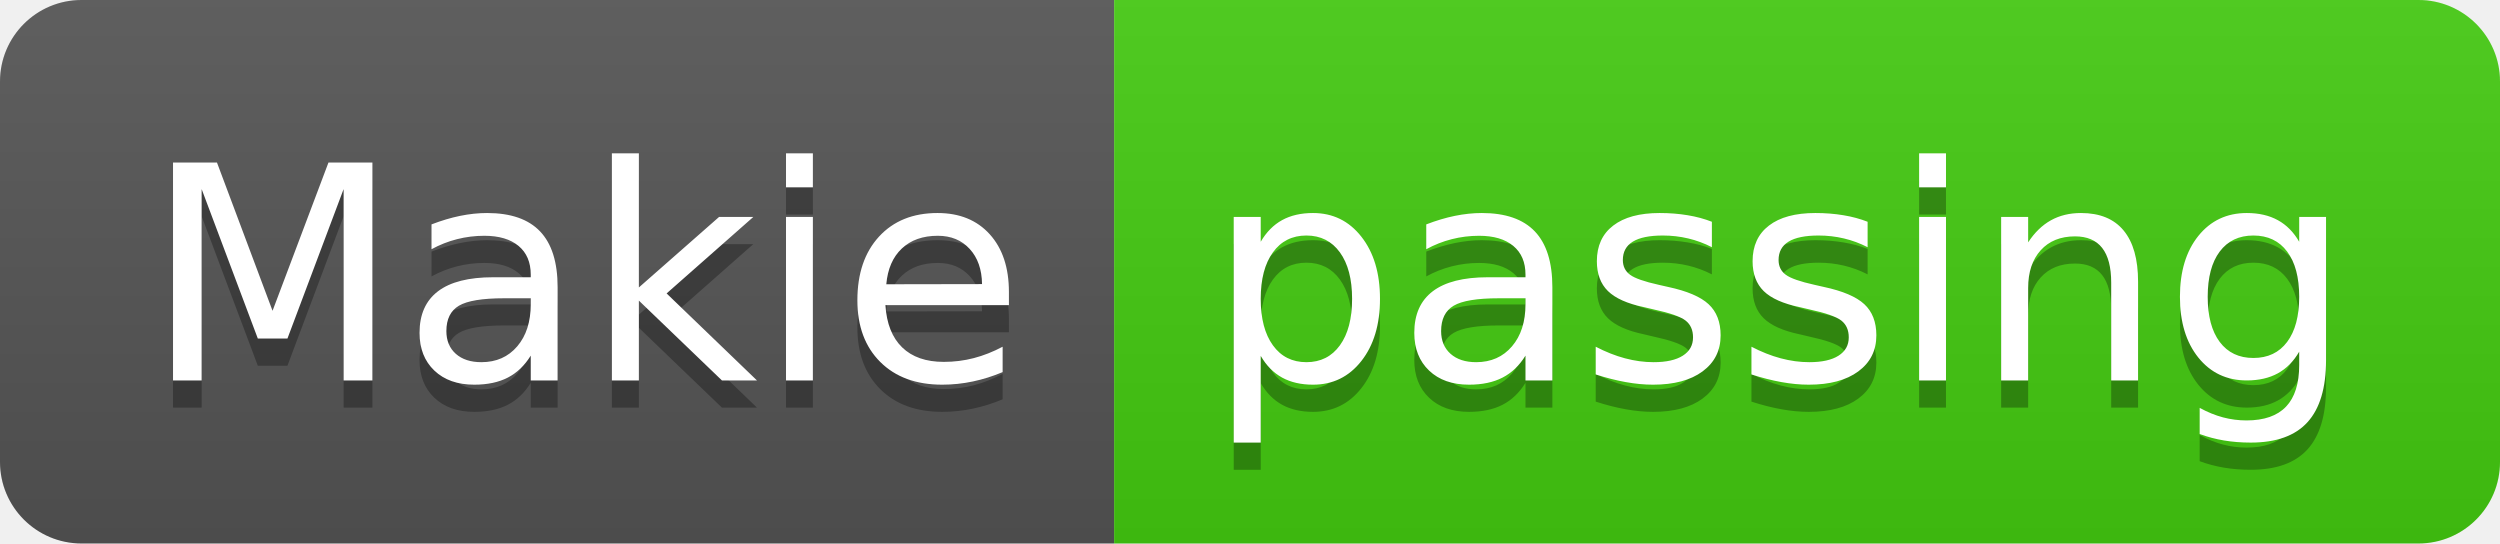
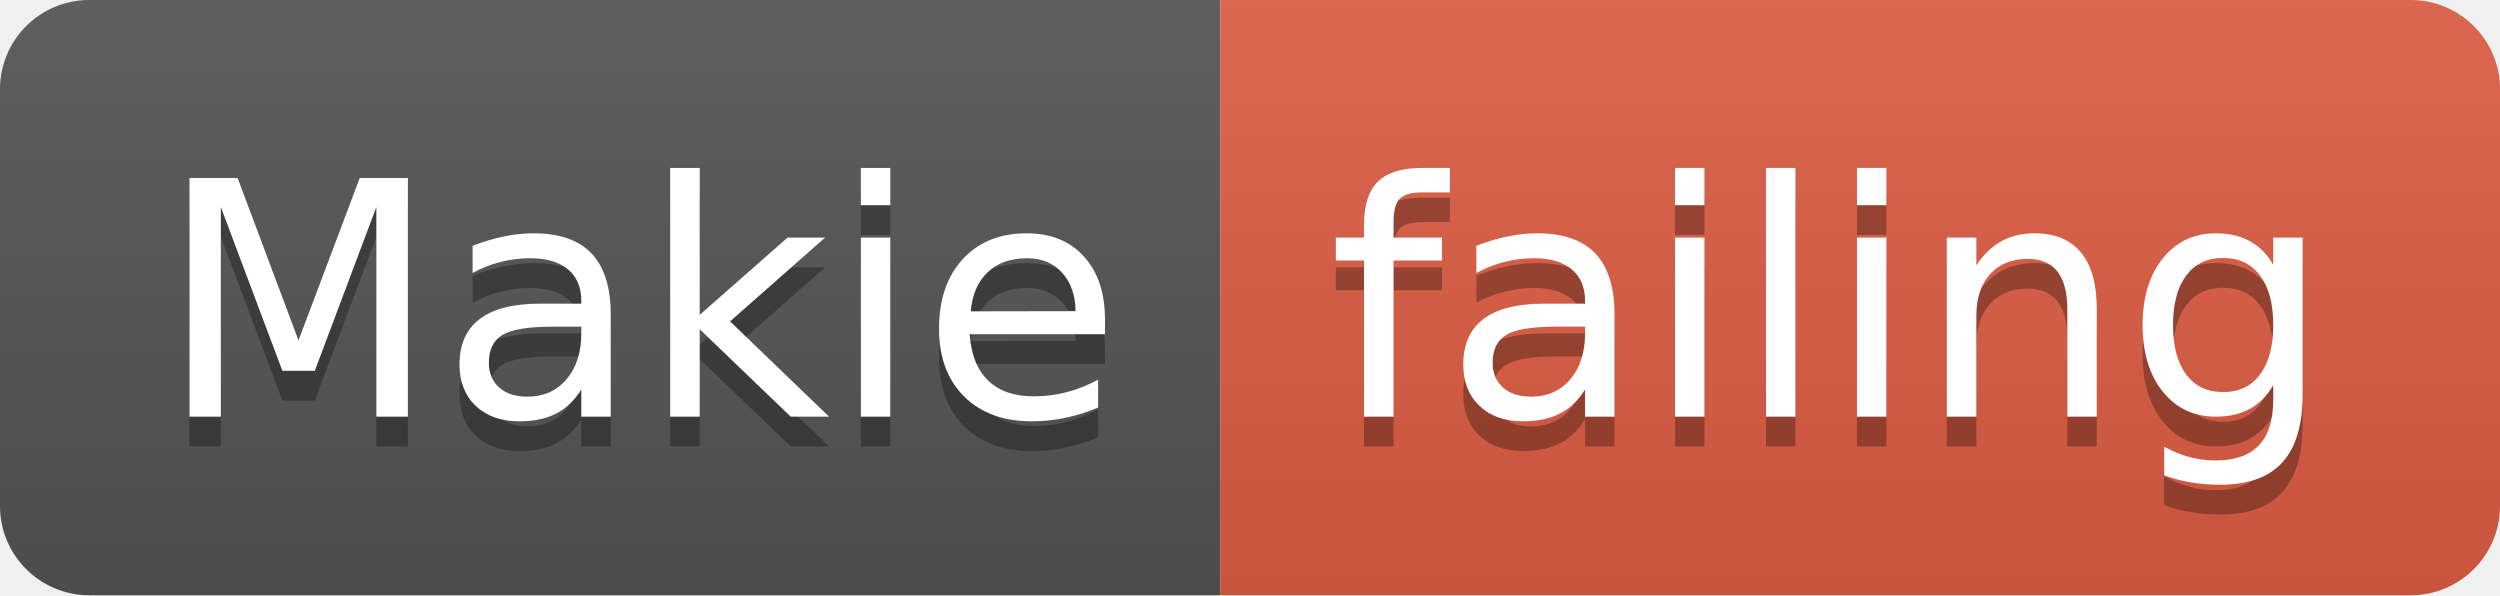
- <svg xmlns="http://www.w3.org/2000/svg" width="92" height="20">
+ <svg xmlns="http://www.w3.org/2000/svg" width="84" height="20">
  <linearGradient id="smooth" x2="0" y2="100%">
    <stop offset="0" stop-color="#bbb" stop-opacity=".1" />
    <stop offset="1" stop-opacity=".1" />
  </linearGradient>
  <clipPath id="round">
-     <rect width="92" height="20" rx="3" fill="#fff" />
+     <rect width="84" height="20" rx="3" fill="#fff" />
  </clipPath>
  <g clip-path="url(#round)">
    <rect width="41" height="20" fill="#555" />
-     <rect x="41" width="51" height="20" fill="#4c1" />
-     <rect width="92" height="20" fill="url(#smooth)" />
+     <rect x="41" width="43" height="20" fill="#e05d44" />
+     <rect width="84" height="20" fill="url(#smooth)" />
  </g>
  <g fill="#fff" text-anchor="middle" font-family="DejaVu Sans,Verdana,Geneva,sans-serif" font-size="110">
    <text x="215" y="150" fill="#010101" fill-opacity=".3" transform="scale(0.1)" textLength="310" lengthAdjust="spacing">Makie</text>
    <text x="215" y="140" transform="scale(0.1)" textLength="310" lengthAdjust="spacing">Makie</text>
-     <text x="655" y="150" fill="#010101" fill-opacity=".3" transform="scale(0.1)" textLength="410" lengthAdjust="spacing">passing</text>
-     <text x="655" y="140" transform="scale(0.1)" textLength="410" lengthAdjust="spacing">passing</text>
+     <text x="615" y="150" fill="#010101" fill-opacity=".3" transform="scale(0.1)" textLength="330" lengthAdjust="spacing">failing</text>
+     <text x="615" y="140" transform="scale(0.1)" textLength="330" lengthAdjust="spacing">failing</text>
  </g>
</svg>
